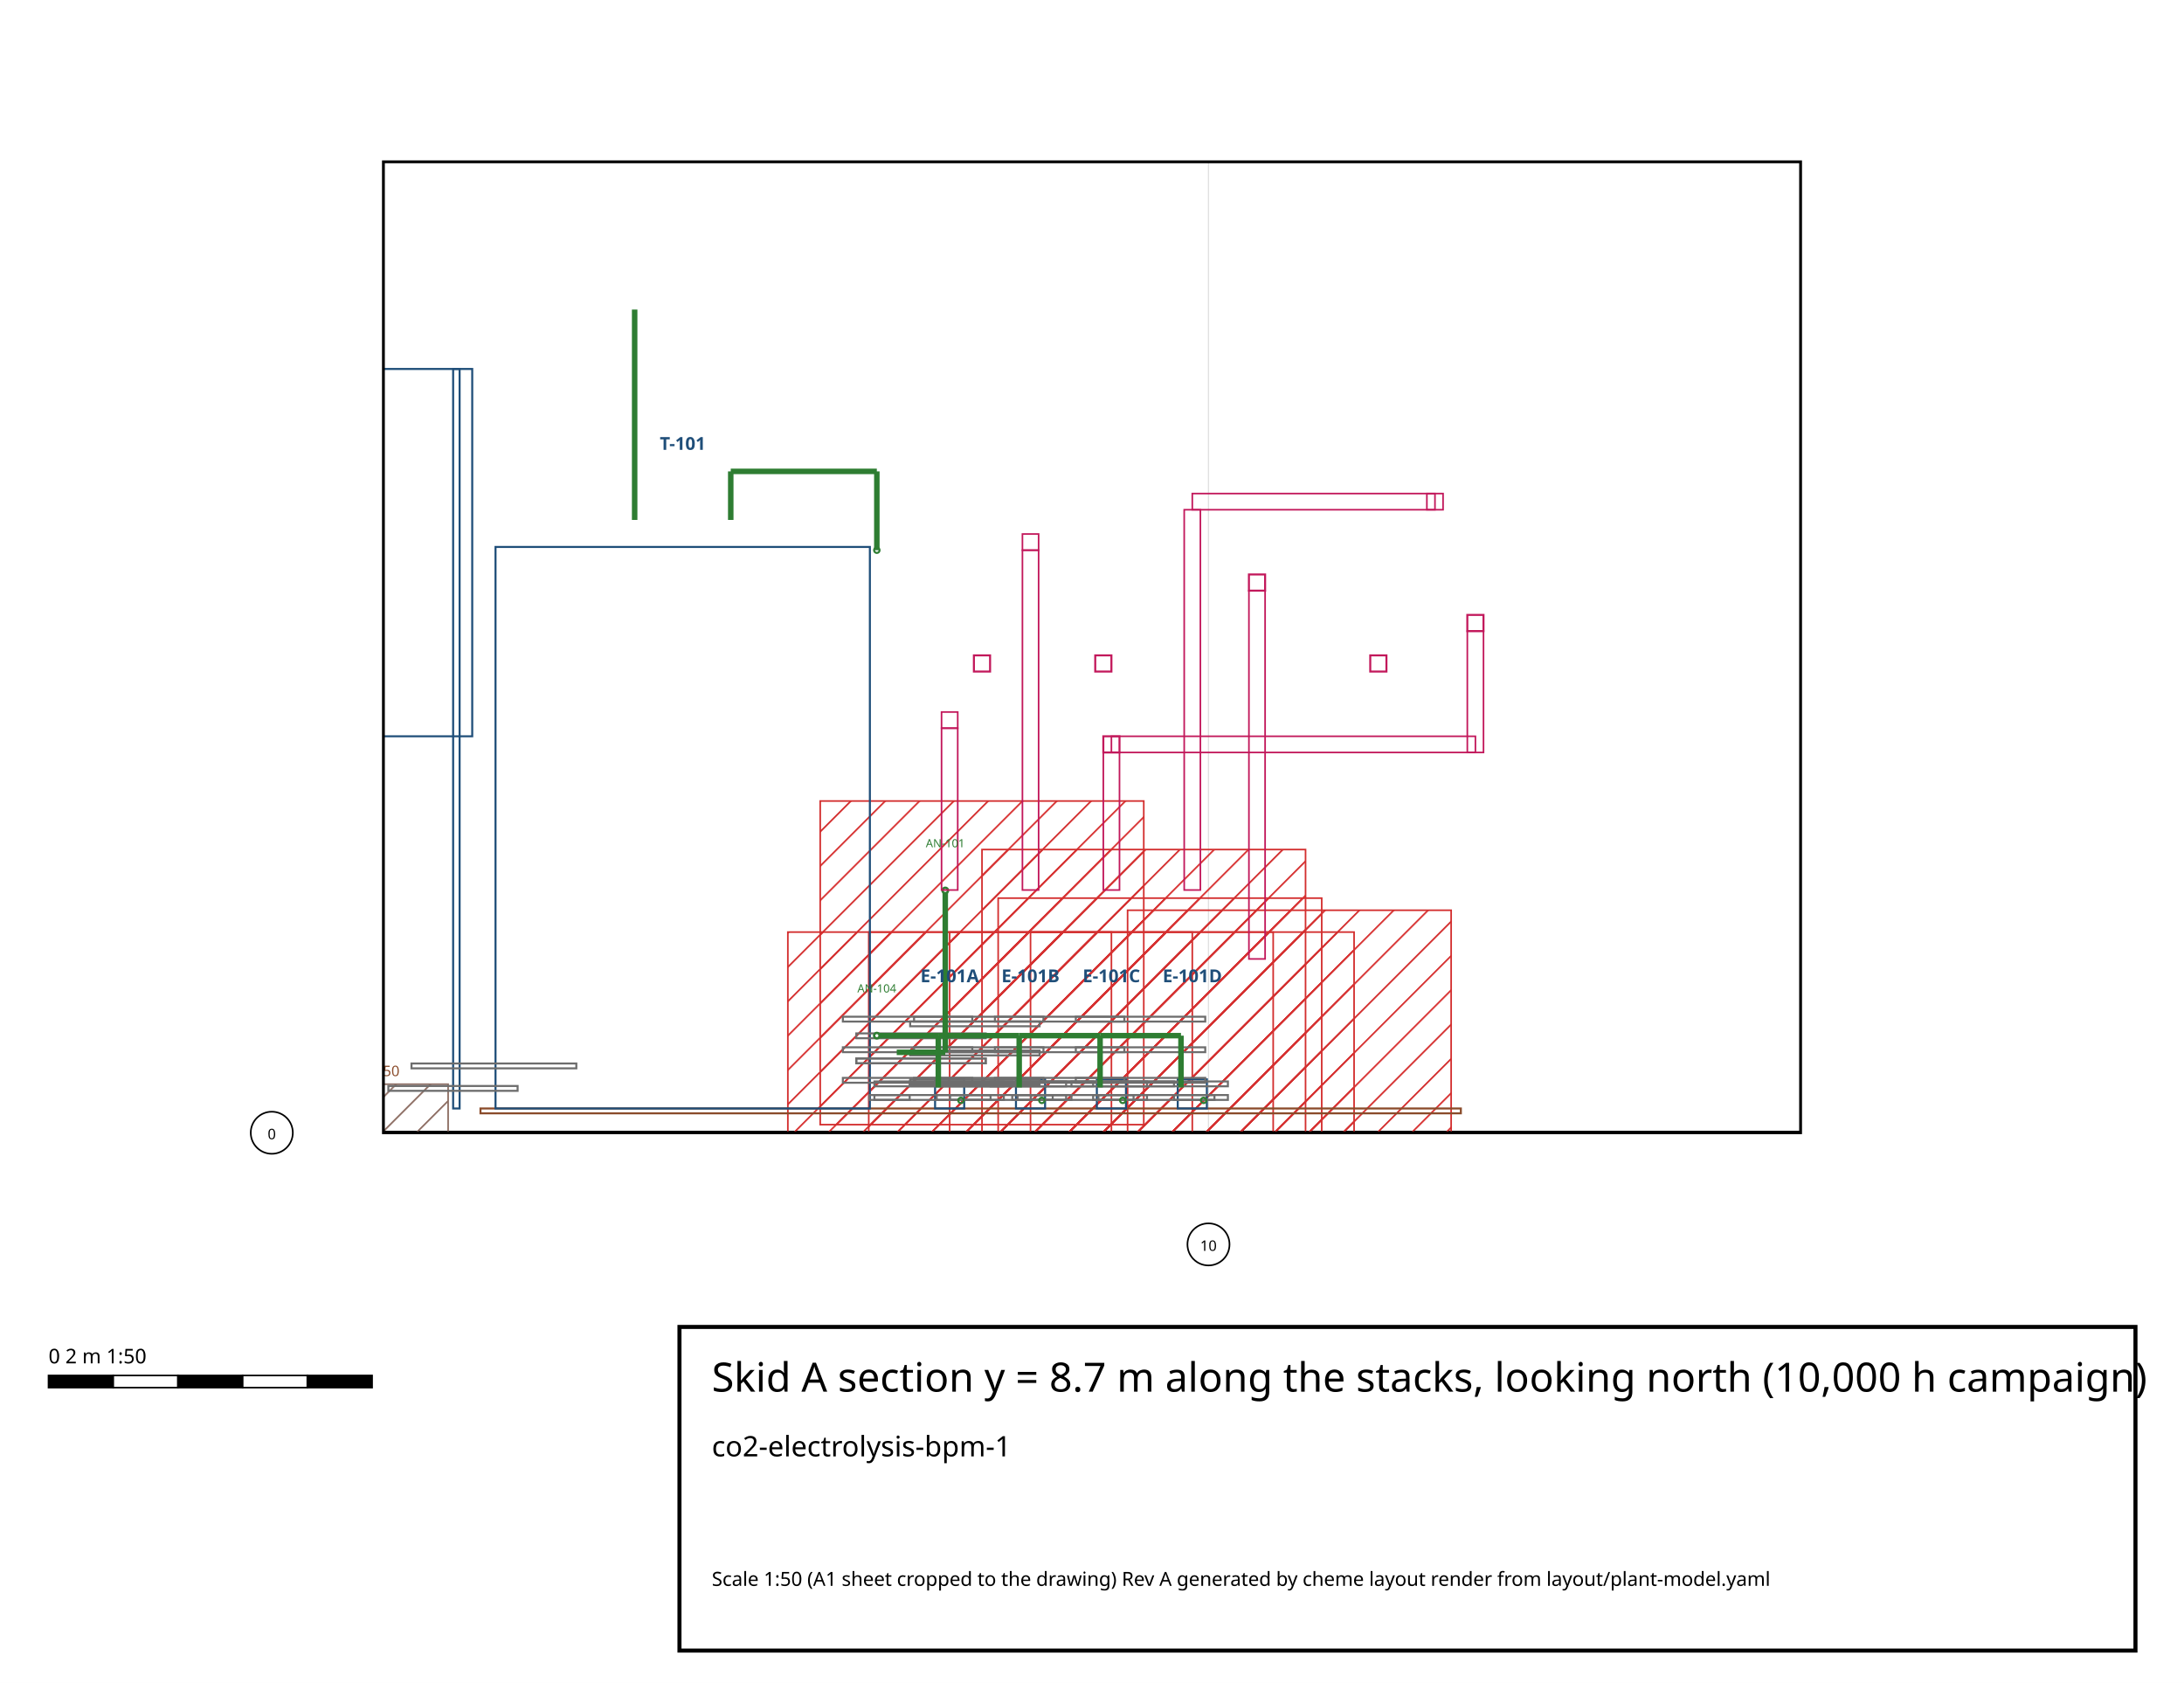
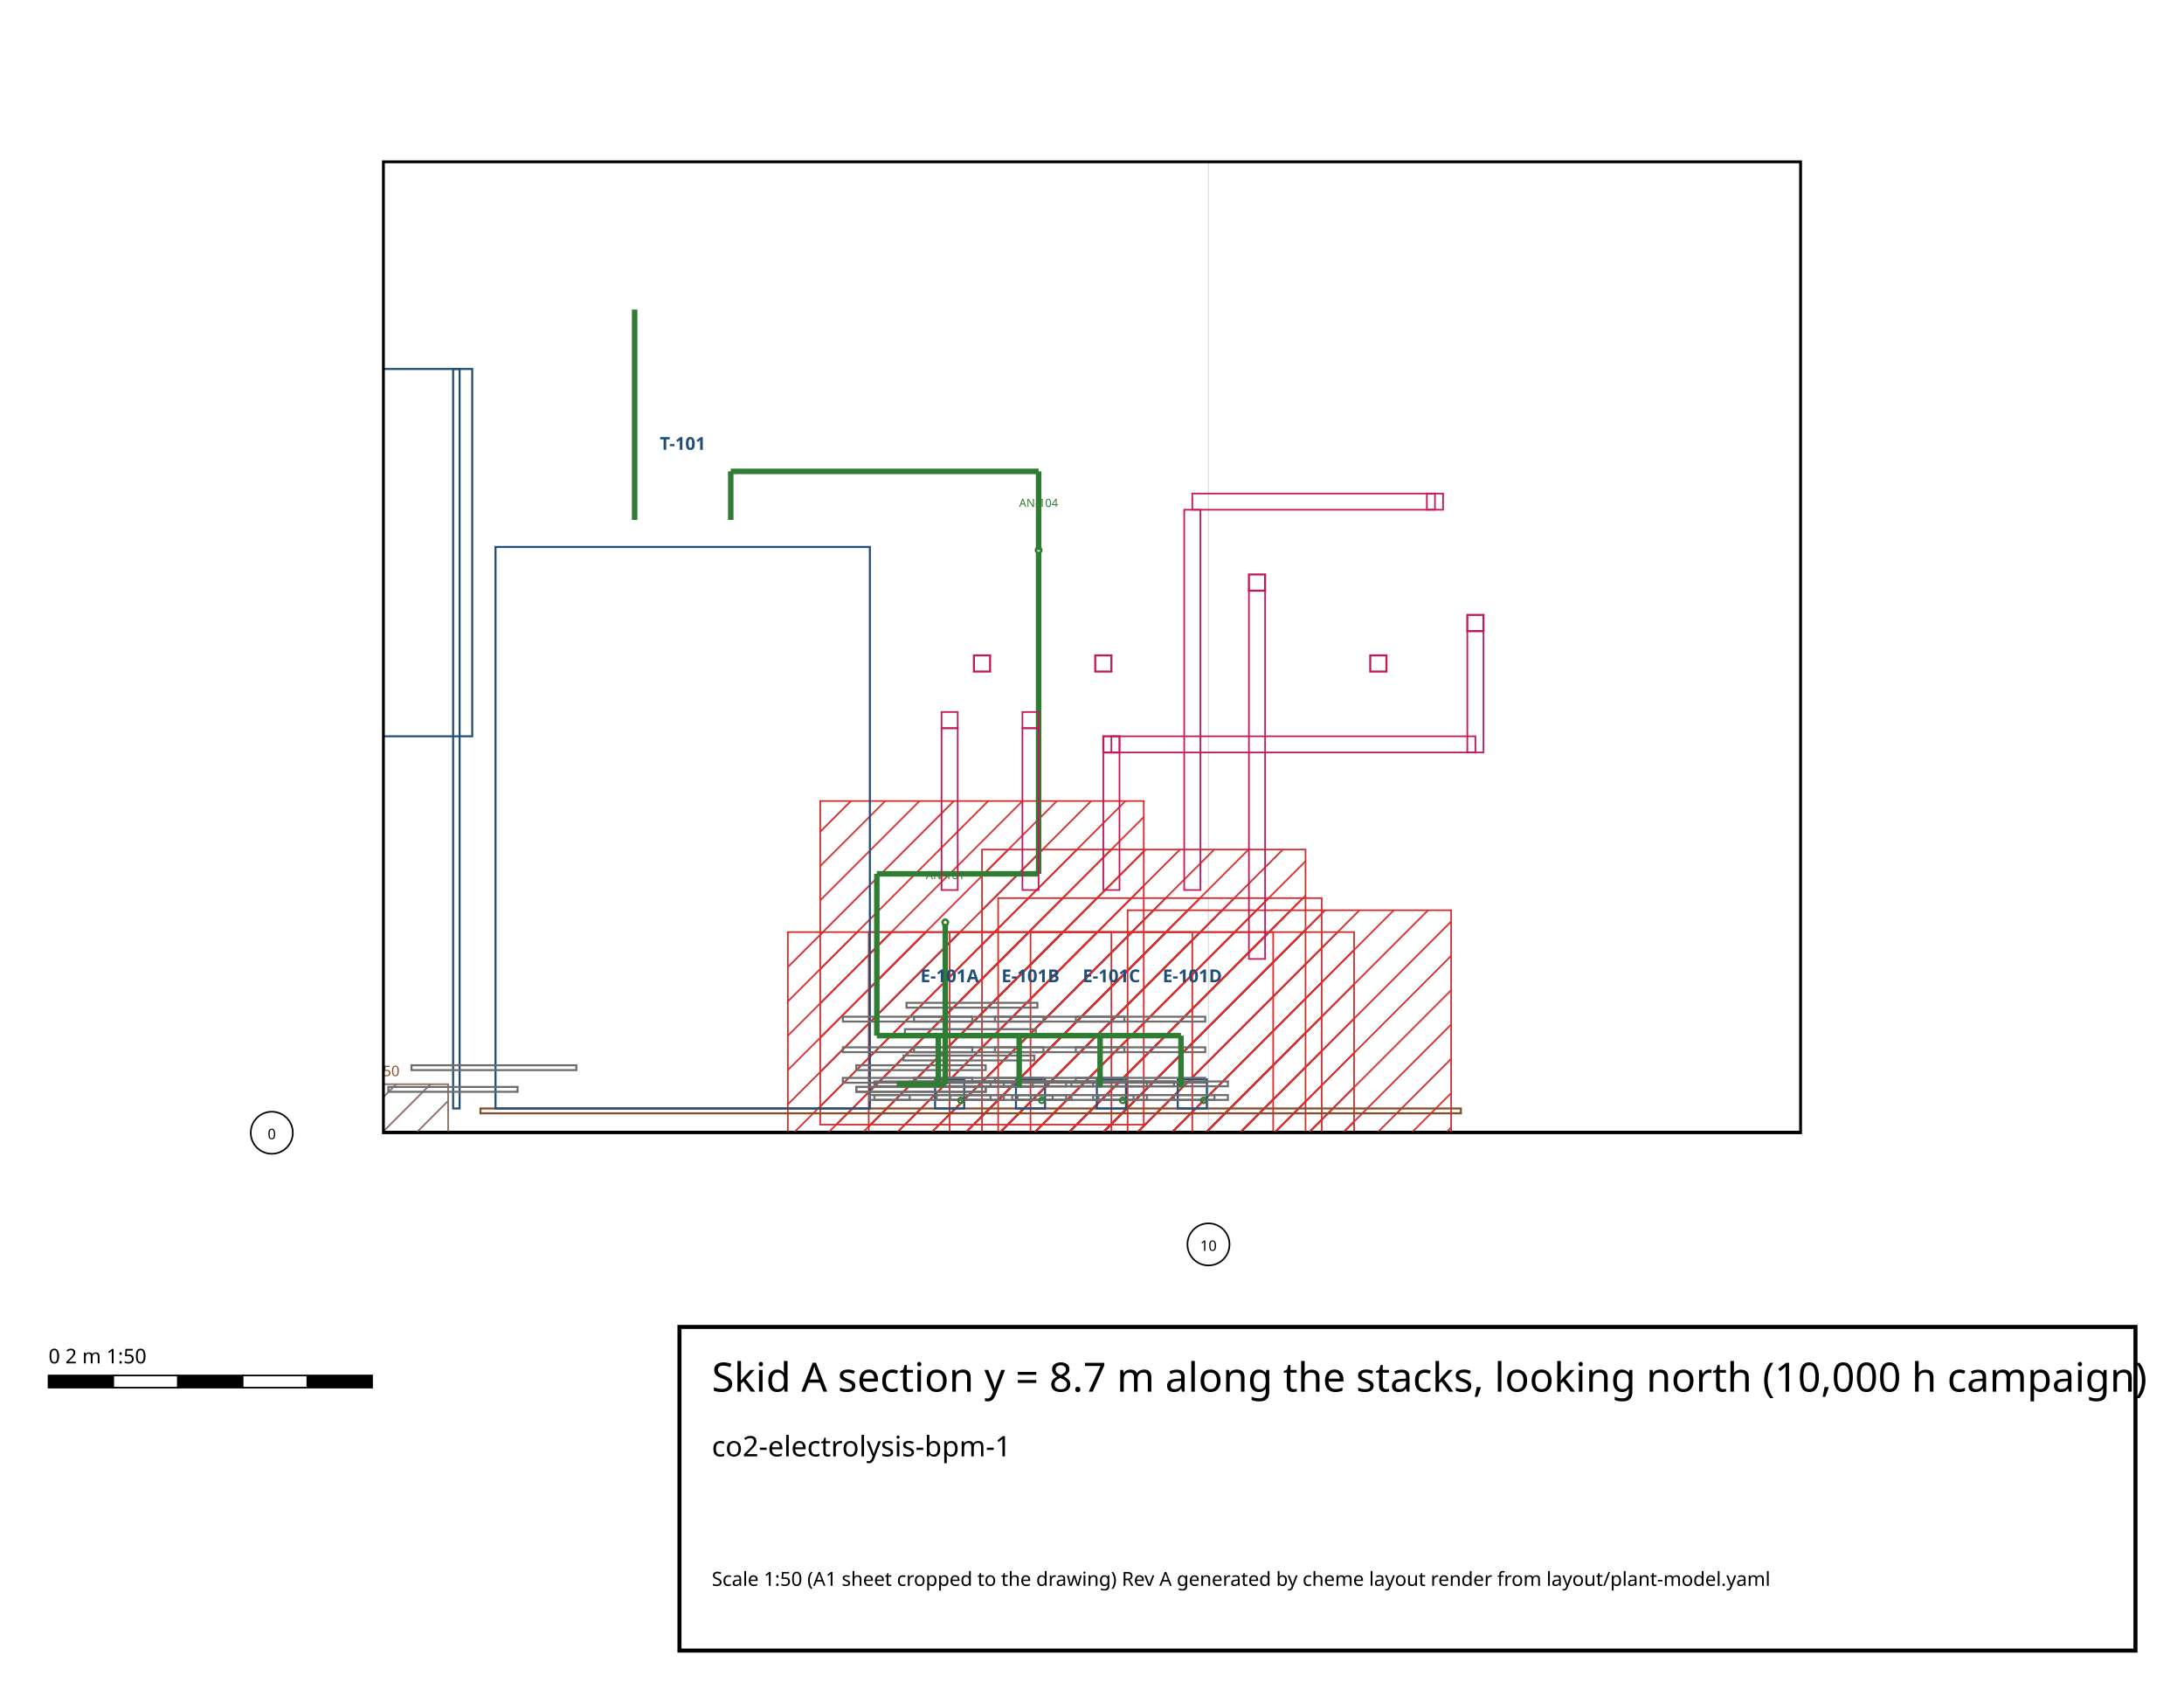
<svg xmlns="http://www.w3.org/2000/svg" width="270.00" height="208.00" viewBox="285.50 202.00 270.00 208.00">
  <defs>
    <pattern id="hatch-hazardous" width="3" height="3" patternUnits="userSpaceOnUse" patternTransform="rotate(45)">
      <line x1="0" y1="0" x2="0" y2="3" stroke="#d32f2f" stroke-width="0.4" />
    </pattern>
    <pattern id="hatch-oxygen_enriched" width="3" height="3" patternUnits="userSpaceOnUse" patternTransform="rotate(45)">
      <line x1="0" y1="0" x2="0" y2="3" stroke="#1976d2" stroke-width="0.4" />
    </pattern>
    <pattern id="hatch-oxygen_deficient" width="3" height="3" patternUnits="userSpaceOnUse" patternTransform="rotate(45)">
      <line x1="0" y1="0" x2="0" y2="3" stroke="#7b1fa2" stroke-width="0.4" />
    </pattern>
    <pattern id="hatch-keep_clear" width="3" height="3" patternUnits="userSpaceOnUse" patternTransform="rotate(45)">
      <line x1="0" y1="0" x2="0" y2="3" stroke="#ef6c00" stroke-width="0.4" />
    </pattern>
    <pattern id="hatch-laydown" width="3" height="3" patternUnits="userSpaceOnUse" patternTransform="rotate(45)">
      <line x1="0" y1="0" x2="0" y2="3" stroke="#8d6e63" stroke-width="0.4" />
    </pattern>
    <pattern id="hatch-maintenance" width="3" height="3" patternUnits="userSpaceOnUse" patternTransform="rotate(45)">
      <line x1="0" y1="0" x2="0" y2="3" stroke="#f9a825" stroke-width="0.4" />
    </pattern>
    <pattern id="hatch-escape" width="3" height="3" patternUnits="userSpaceOnUse" patternTransform="rotate(45)">
      <line x1="0" y1="0" x2="0" y2="3" stroke="#2e7d32" stroke-width="0.4" />
    </pattern>
    <clipPath id="area">
      <rect x="332.90" y="222.00" width="175.20" height="120.00" />
    </clipPath>
  </defs>
  <rect x="285.50" y="202.00" width="270.00" height="208.00" fill="#ffffff" />
  <g id="drawing" clip-path="url(#area)">
    <g id="grid">
      <polyline points="332.90,342.00 508.10,342.00" fill="none" stroke="#000" stroke-width="0.50" stroke-linecap="butt" id="grade" />
      <line x1="434.90" y1="342.00" x2="434.90" y2="222.00" stroke="#e0e0e0" stroke-width="0.15" />
      <line x1="332.90" y1="342.00" x2="508.10" y2="342.00" stroke="#e0e0e0" stroke-width="0.15" />
    </g>
    <g id="areas" />
    <g id="zones">
      <polygon points="382.90,357.20 422.90,357.20 422.90,317.20 382.90,317.20" fill="url(#hatch-hazardous)" stroke="#d32f2f" stroke-width="0.2" id="zone-Z-HAZ-A-0" />
      <polygon points="392.90,357.20 432.90,357.20 432.90,317.20 392.90,317.20" fill="url(#hatch-hazardous)" stroke="#d32f2f" stroke-width="0.2" id="zone-Z-HAZ-A-1" />
      <polygon points="402.90,357.20 442.90,357.20 442.90,317.20 402.90,317.20" fill="url(#hatch-hazardous)" stroke="#d32f2f" stroke-width="0.2" id="zone-Z-HAZ-A-2" />
      <polygon points="412.90,357.20 452.90,357.20 452.90,317.20 412.90,317.20" fill="url(#hatch-hazardous)" stroke="#d32f2f" stroke-width="0.2" id="zone-Z-HAZ-A-3" />
      <polygon points="408.90,353.00 448.90,353.00 448.90,313.00 408.90,313.00" fill="url(#hatch-hazardous)" stroke="#d32f2f" stroke-width="0.2" id="zone-Z-HAZ-A-4" />
      <polygon points="424.90,354.50 464.90,354.50 464.90,314.50 424.90,314.50" fill="url(#hatch-hazardous)" stroke="#d32f2f" stroke-width="0.2" id="zone-Z-HAZ-A-5" />
      <polygon points="386.90,341.00 426.90,341.00 426.90,301.00 386.90,301.00" fill="url(#hatch-hazardous)" stroke="#d32f2f" stroke-width="0.2" id="zone-Z-HAZ-A-6" />
      <polygon points="406.90,347.00 446.90,347.00 446.90,307.00 406.90,307.00" fill="url(#hatch-hazardous)" stroke="#d32f2f" stroke-width="0.2" id="zone-Z-HAZ-A-7" />
      <polygon points="682.90,357.20 722.90,357.20 722.90,317.20 682.90,317.20" fill="url(#hatch-hazardous)" stroke="#d32f2f" stroke-width="0.2" id="zone-Z-HAZ-B-0" />
      <polygon points="692.90,357.20 732.90,357.20 732.90,317.20 692.90,317.20" fill="url(#hatch-hazardous)" stroke="#d32f2f" stroke-width="0.2" id="zone-Z-HAZ-B-1" />
      <polygon points="702.90,357.20 742.90,357.20 742.90,317.20 702.90,317.20" fill="url(#hatch-hazardous)" stroke="#d32f2f" stroke-width="0.2" id="zone-Z-HAZ-B-2" />
      <polygon points="712.90,357.20 752.90,357.20 752.90,317.20 712.90,317.20" fill="url(#hatch-hazardous)" stroke="#d32f2f" stroke-width="0.2" id="zone-Z-HAZ-B-3" />
      <polygon points="708.90,353.00 748.90,353.00 748.90,313.00 708.90,313.00" fill="url(#hatch-hazardous)" stroke="#d32f2f" stroke-width="0.2" id="zone-Z-HAZ-B-4" />
      <polygon points="724.90,354.50 764.90,354.50 764.90,314.50 724.90,314.50" fill="url(#hatch-hazardous)" stroke="#d32f2f" stroke-width="0.2" id="zone-Z-HAZ-B-5" />
      <polygon points="686.90,341.00 726.90,341.00 726.90,301.00 686.90,301.00" fill="url(#hatch-hazardous)" stroke="#d32f2f" stroke-width="0.2" id="zone-Z-HAZ-B-6" />
      <polygon points="706.90,347.00 746.90,347.00 746.90,307.00 706.90,307.00" fill="url(#hatch-hazardous)" stroke="#d32f2f" stroke-width="0.2" id="zone-Z-HAZ-B-7" />
      <polygon points="278.90,342.00 340.90,342.00 340.90,336.00 278.90,336.00" fill="url(#hatch-laydown)" stroke="#8d6e63" stroke-width="0.2" id="zone-LD-A1-0" />
    </g>
    <g id="roads" />
    <g id="buildings" />
    <g id="racks" />
    <g id="structures">
      <polyline points="344.90,340.40 344.90,340.40" fill="none" stroke="#8a4b2a" stroke-width="2.80" stroke-linecap="butt" />
      <polyline points="466.10,340.40 466.10,340.40" fill="none" stroke="#8a4b2a" stroke-width="2.80" stroke-linecap="butt" />
      <polygon points="344.90,339.60 466.10,339.60 466.10,339.00 344.90,339.00" fill="none" stroke="#8a4b2a" stroke-width="0.25" />
      <polyline points="466.10,317.00 466.10,317.00" fill="none" stroke="#8a4b2a" stroke-width="1.00" stroke-linecap="butt" />
      <polyline points="344.90,317.00 344.90,317.00" fill="none" stroke="#8a4b2a" stroke-width="1.00" stroke-linecap="butt" />
      <polygon points="466.10,342.60 502.10,342.60 502.10,342.00 466.10,342.00" fill="none" stroke="#8a4b2a" stroke-width="0.25" />
      <polyline points="644.90,340.40 644.90,340.40" fill="none" stroke="#8a4b2a" stroke-width="2.80" stroke-linecap="butt" />
      <polyline points="766.10,340.40 766.10,340.40" fill="none" stroke="#8a4b2a" stroke-width="2.80" stroke-linecap="butt" />
      <polygon points="644.90,339.60 766.10,339.60 766.10,339.00 644.90,339.00" fill="none" stroke="#8a4b2a" stroke-width="0.25" />
      <polyline points="766.10,317.00 766.10,317.00" fill="none" stroke="#8a4b2a" stroke-width="1.00" stroke-linecap="butt" />
      <polyline points="644.90,317.00 644.90,317.00" fill="none" stroke="#8a4b2a" stroke-width="1.00" stroke-linecap="butt" />
      <polygon points="766.10,342.60 802.10,342.60 802.10,342.00 766.10,342.00" fill="none" stroke="#8a4b2a" stroke-width="0.25" />
    </g>
    <g id="equipment">
      <g id="equipment-T-101">
        <polygon points="346.76,339.00 393.04,339.00 393.04,269.60 346.76,269.60" fill="none" stroke="#1f4e79" stroke-width="0.25" />
        <polygon points="341.52,339.00 342.32,339.00 342.32,247.60 341.52,247.60" fill="none" stroke="#1f4e79" stroke-width="0.25" />
        <polygon points="329.88,293.00 343.88,293.00 343.88,247.60 329.88,247.60" fill="none" stroke="#1f4e79" stroke-width="0.25" />
      </g>
      <g id="equipment-E-101A">
        <polygon points="401.10,339.00 404.70,339.00 404.70,335.40 401.10,335.40" fill="none" stroke="#1f4e79" stroke-width="0.25" />
      </g>
      <g id="equipment-E-101B">
        <polygon points="411.10,339.00 414.70,339.00 414.70,335.40 411.10,335.40" fill="none" stroke="#1f4e79" stroke-width="0.25" />
      </g>
      <g id="equipment-E-101C">
        <polygon points="421.10,339.00 424.70,339.00 424.70,335.40 421.10,335.40" fill="none" stroke="#1f4e79" stroke-width="0.25" />
      </g>
      <g id="equipment-E-101D">
        <polygon points="431.10,339.00 434.70,339.00 434.70,335.40 431.10,335.40" fill="none" stroke="#1f4e79" stroke-width="0.25" />
      </g>
      <g id="equipment-T-201">
        <polygon points="679.14,339.00 686.66,339.00 686.66,327.72 679.14,327.72" fill="none" stroke="#1f4e79" stroke-width="0.25" />
      </g>
      <g id="equipment-T-202">
        <polygon points="652.42,339.00 661.38,339.00 661.38,328.24 652.42,328.24" fill="none" stroke="#1f4e79" stroke-width="0.25" />
      </g>
      <g id="equipment-E-201A">
        <polygon points="701.10,339.00 704.70,339.00 704.70,335.40 701.10,335.40" fill="none" stroke="#1f4e79" stroke-width="0.25" />
      </g>
      <g id="equipment-E-201B">
        <polygon points="711.10,339.00 714.70,339.00 714.70,335.40 711.10,335.40" fill="none" stroke="#1f4e79" stroke-width="0.25" />
      </g>
      <g id="equipment-E-201C">
        <polygon points="721.10,339.00 724.70,339.00 724.70,335.40 721.10,335.40" fill="none" stroke="#1f4e79" stroke-width="0.25" />
      </g>
      <g id="equipment-E-201D">
        <polygon points="731.10,339.00 734.70,339.00 734.70,335.40 731.10,335.40" fill="none" stroke="#1f4e79" stroke-width="0.25" />
      </g>
    </g>
    <g id="platforms">
-       <polygon points="391.36,330.32 407.36,330.32 407.36,329.72 391.36,329.72" fill="none" stroke="#6d6d6d" stroke-width="0.25" />
-       <polygon points="391.36,333.42 407.36,333.42 407.36,332.82 391.36,332.82" fill="none" stroke="#6d6d6d" stroke-width="0.25" />
-       <polygon points="391.36,333.42 407.36,333.42 407.36,332.82 391.36,332.82" fill="none" stroke="#6d6d6d" stroke-width="0.25" />
-       <polygon points="398.02,336.02 414.02,336.02 414.02,335.42 398.02,335.42" fill="none" stroke="#6d6d6d" stroke-width="0.25" />
-       <polygon points="398.02,332.44 414.02,332.44 414.02,331.84 398.02,331.84" fill="none" stroke="#6d6d6d" stroke-width="0.25" />
-       <polygon points="398.02,328.84 414.02,328.84 414.02,328.24 398.02,328.24" fill="none" stroke="#6d6d6d" stroke-width="0.25" />
+       <polygon points="391.36,334.26 407.36,334.26 407.36,333.66 391.36,333.66" fill="none" stroke="#6d6d6d" stroke-width="0.25" />
+       <polygon points="391.36,336.94 407.36,336.94 407.36,336.34 391.36,336.34" fill="none" stroke="#6d6d6d" stroke-width="0.25" />
+       <polygon points="391.36,336.94 407.36,336.94 407.36,336.34 391.36,336.34" fill="none" stroke="#6d6d6d" stroke-width="0.25" />
+       <polygon points="396.99,336.34 413.17,336.34 413.17,335.74 396.99,335.74" fill="none" stroke="#6d6d6d" stroke-width="0.25" />
+       <polygon points="397.19,333.06 413.37,333.06 413.37,332.46 397.19,332.46" fill="none" stroke="#6d6d6d" stroke-width="0.25" />
+       <polygon points="397.37,329.80 413.55,329.80 413.55,329.20 397.37,329.20" fill="none" stroke="#6d6d6d" stroke-width="0.25" />
+       <polygon points="397.57,326.54 413.75,326.54 413.75,325.94 397.57,325.94" fill="none" stroke="#6d6d6d" stroke-width="0.25" />
      <polygon points="397.96,336.26 410.64,336.26 410.64,335.66 397.96,335.66" fill="none" stroke="#6d6d6d" stroke-width="0.25" />
      <polygon points="410.64,337.94 415.64,337.94 415.64,337.34 410.64,337.34" fill="none" stroke="#6d6d6d" stroke-width="0.25" />
      <polygon points="392.96,337.94 397.96,337.94 397.96,337.34 392.96,337.34" fill="none" stroke="#6d6d6d" stroke-width="0.25" />
      <polygon points="407.96,336.26 420.64,336.26 420.64,335.66 407.96,335.66" fill="none" stroke="#6d6d6d" stroke-width="0.25" />
      <polygon points="420.64,337.94 425.64,337.94 425.64,337.34 420.64,337.34" fill="none" stroke="#6d6d6d" stroke-width="0.25" />
      <polygon points="402.96,337.94 407.96,337.94 407.96,337.34 402.96,337.34" fill="none" stroke="#6d6d6d" stroke-width="0.25" />
      <polygon points="417.96,336.26 430.64,336.26 430.64,335.66 417.96,335.66" fill="none" stroke="#6d6d6d" stroke-width="0.25" />
      <polygon points="430.64,337.94 435.64,337.94 435.64,337.34 430.64,337.34" fill="none" stroke="#6d6d6d" stroke-width="0.25" />
      <polygon points="412.96,337.94 417.96,337.94 417.96,337.34 412.96,337.34" fill="none" stroke="#6d6d6d" stroke-width="0.25" />
      <polygon points="393.60,336.26 409.60,336.26 409.60,335.66 393.60,335.66" fill="none" stroke="#6d6d6d" stroke-width="0.25" />
      <polygon points="393.60,337.94 409.60,337.94 409.60,337.34 393.60,337.34" fill="none" stroke="#6d6d6d" stroke-width="0.25" />
      <polygon points="401.30,336.26 417.30,336.26 417.30,335.66 401.30,335.66" fill="none" stroke="#6d6d6d" stroke-width="0.25" />
      <polygon points="401.30,337.94 417.30,337.94 417.30,337.34 401.30,337.34" fill="none" stroke="#6d6d6d" stroke-width="0.25" />
      <polygon points="411.30,336.26 427.30,336.26 427.30,335.66 411.30,335.66" fill="none" stroke="#6d6d6d" stroke-width="0.25" />
      <polygon points="411.30,337.94 427.30,337.94 427.30,337.34 411.30,337.34" fill="none" stroke="#6d6d6d" stroke-width="0.25" />
      <polygon points="421.30,336.26 437.30,336.26 437.30,335.66 421.30,335.66" fill="none" stroke="#6d6d6d" stroke-width="0.25" />
      <polygon points="421.30,337.94 437.30,337.94 437.30,337.34 421.30,337.34" fill="none" stroke="#6d6d6d" stroke-width="0.25" />
      <polygon points="418.50,328.26 434.50,328.26 434.50,327.66 418.50,327.66" fill="none" stroke="#6d6d6d" stroke-width="0.25" />
      <polygon points="418.50,335.82 434.50,335.82 434.50,335.22 418.50,335.22" fill="none" stroke="#6d6d6d" stroke-width="0.25" />
      <polygon points="418.50,332.04 434.50,332.04 434.50,331.44 418.50,331.44" fill="none" stroke="#6d6d6d" stroke-width="0.25" />
      <polygon points="408.50,328.26 424.50,328.26 424.50,327.66 408.50,327.66" fill="none" stroke="#6d6d6d" stroke-width="0.25" />
      <polygon points="408.50,335.82 424.50,335.82 424.50,335.22 408.50,335.22" fill="none" stroke="#6d6d6d" stroke-width="0.25" />
      <polygon points="408.50,332.04 424.50,332.04 424.50,331.44 408.50,331.44" fill="none" stroke="#6d6d6d" stroke-width="0.25" />
      <polygon points="398.50,328.26 414.50,328.26 414.50,327.66 398.50,327.66" fill="none" stroke="#6d6d6d" stroke-width="0.25" />
      <polygon points="398.50,335.82 414.50,335.82 414.50,335.22 398.50,335.22" fill="none" stroke="#6d6d6d" stroke-width="0.25" />
      <polygon points="398.50,332.04 414.50,332.04 414.50,331.44 398.50,331.44" fill="none" stroke="#6d6d6d" stroke-width="0.25" />
      <polygon points="389.70,328.26 405.70,328.26 405.70,327.66 389.70,327.66" fill="none" stroke="#6d6d6d" stroke-width="0.25" />
      <polygon points="389.70,335.82 405.70,335.82 405.70,335.22 389.70,335.22" fill="none" stroke="#6d6d6d" stroke-width="0.25" />
      <polygon points="389.70,332.04 405.70,332.04 405.70,331.44 389.70,331.44" fill="none" stroke="#6d6d6d" stroke-width="0.25" />
-       <polygon points="336.37,334.04 356.75,334.04 356.75,333.44 336.37,333.44" fill="none" stroke="#6d6d6d" stroke-width="0.25" />
-       <polygon points="333.51,336.82 349.49,336.82 349.49,336.22 333.51,336.22" fill="none" stroke="#6d6d6d" stroke-width="0.25" />
+       <polygon points="336.37,334.26 356.75,334.26 356.75,333.66 336.37,333.66" fill="none" stroke="#6d6d6d" stroke-width="0.25" />
+       <polygon points="333.51,336.94 349.49,336.94 349.49,336.34 333.51,336.34" fill="none" stroke="#6d6d6d" stroke-width="0.25" />
      <polygon points="682.70,336.14 698.70,336.14 698.70,335.54 682.70,335.54" fill="none" stroke="#6d6d6d" stroke-width="0.25" />
      <polygon points="682.70,337.88 698.70,337.88 698.70,337.28 682.70,337.28" fill="none" stroke="#6d6d6d" stroke-width="0.25" />
-       <polygon points="698.02,336.02 714.02,336.02 714.02,335.42 698.02,335.42" fill="none" stroke="#6d6d6d" stroke-width="0.25" />
-       <polygon points="698.02,332.44 714.02,332.44 714.02,331.84 698.02,331.84" fill="none" stroke="#6d6d6d" stroke-width="0.25" />
-       <polygon points="698.02,328.84 714.02,328.84 714.02,328.24 698.02,328.24" fill="none" stroke="#6d6d6d" stroke-width="0.25" />
+       <polygon points="696.99,336.34 713.17,336.34 713.17,335.74 696.99,335.74" fill="none" stroke="#6d6d6d" stroke-width="0.25" />
+       <polygon points="697.19,333.06 713.37,333.06 713.37,332.46 697.19,332.46" fill="none" stroke="#6d6d6d" stroke-width="0.25" />
+       <polygon points="697.37,329.80 713.55,329.80 713.55,329.20 697.37,329.20" fill="none" stroke="#6d6d6d" stroke-width="0.25" />
+       <polygon points="697.57,326.54 713.75,326.54 713.75,325.94 697.57,325.94" fill="none" stroke="#6d6d6d" stroke-width="0.25" />
      <polygon points="697.96,336.26 710.64,336.26 710.64,335.66 697.96,335.66" fill="none" stroke="#6d6d6d" stroke-width="0.25" />
      <polygon points="710.64,337.94 715.64,337.94 715.64,337.34 710.64,337.34" fill="none" stroke="#6d6d6d" stroke-width="0.25" />
      <polygon points="692.96,337.94 697.96,337.94 697.96,337.34 692.96,337.34" fill="none" stroke="#6d6d6d" stroke-width="0.25" />
      <polygon points="707.96,336.26 720.64,336.26 720.64,335.66 707.96,335.66" fill="none" stroke="#6d6d6d" stroke-width="0.25" />
      <polygon points="720.64,337.94 725.64,337.94 725.64,337.34 720.64,337.34" fill="none" stroke="#6d6d6d" stroke-width="0.25" />
      <polygon points="702.96,337.94 707.96,337.94 707.96,337.34 702.96,337.34" fill="none" stroke="#6d6d6d" stroke-width="0.25" />
      <polygon points="717.96,336.26 730.64,336.26 730.64,335.66 717.96,335.66" fill="none" stroke="#6d6d6d" stroke-width="0.25" />
      <polygon points="730.64,337.94 735.64,337.94 735.64,337.34 730.64,337.34" fill="none" stroke="#6d6d6d" stroke-width="0.25" />
      <polygon points="712.96,337.94 717.96,337.94 717.96,337.34 712.96,337.34" fill="none" stroke="#6d6d6d" stroke-width="0.25" />
      <polygon points="693.60,336.26 709.60,336.26 709.60,335.66 693.60,335.66" fill="none" stroke="#6d6d6d" stroke-width="0.25" />
      <polygon points="693.60,337.94 709.60,337.94 709.60,337.34 693.60,337.34" fill="none" stroke="#6d6d6d" stroke-width="0.25" />
      <polygon points="701.30,336.26 717.30,336.26 717.30,335.66 701.30,335.66" fill="none" stroke="#6d6d6d" stroke-width="0.25" />
      <polygon points="701.30,337.94 717.30,337.94 717.30,337.34 701.30,337.34" fill="none" stroke="#6d6d6d" stroke-width="0.25" />
      <polygon points="711.30,336.26 727.30,336.26 727.30,335.66 711.30,335.66" fill="none" stroke="#6d6d6d" stroke-width="0.25" />
      <polygon points="711.30,337.94 727.30,337.94 727.30,337.34 711.30,337.34" fill="none" stroke="#6d6d6d" stroke-width="0.25" />
      <polygon points="721.30,336.26 737.30,336.26 737.30,335.66 721.30,335.66" fill="none" stroke="#6d6d6d" stroke-width="0.25" />
      <polygon points="721.30,337.94 737.30,337.94 737.30,337.34 721.30,337.34" fill="none" stroke="#6d6d6d" stroke-width="0.25" />
      <polygon points="718.50,328.26 734.50,328.26 734.50,327.66 718.50,327.66" fill="none" stroke="#6d6d6d" stroke-width="0.25" />
      <polygon points="718.50,335.82 734.50,335.82 734.50,335.22 718.50,335.22" fill="none" stroke="#6d6d6d" stroke-width="0.25" />
      <polygon points="718.50,332.04 734.50,332.04 734.50,331.44 718.50,331.44" fill="none" stroke="#6d6d6d" stroke-width="0.25" />
      <polygon points="708.50,328.26 724.50,328.26 724.50,327.66 708.50,327.66" fill="none" stroke="#6d6d6d" stroke-width="0.25" />
      <polygon points="708.50,335.82 724.50,335.82 724.50,335.22 708.50,335.22" fill="none" stroke="#6d6d6d" stroke-width="0.25" />
      <polygon points="708.50,332.04 724.50,332.04 724.50,331.44 708.50,331.44" fill="none" stroke="#6d6d6d" stroke-width="0.25" />
      <polygon points="698.50,328.26 714.50,328.26 714.50,327.66 698.50,327.66" fill="none" stroke="#6d6d6d" stroke-width="0.25" />
      <polygon points="698.50,335.82 714.50,335.82 714.50,335.22 698.50,335.22" fill="none" stroke="#6d6d6d" stroke-width="0.25" />
      <polygon points="698.50,332.04 714.50,332.04 714.50,331.44 698.50,331.44" fill="none" stroke="#6d6d6d" stroke-width="0.25" />
      <polygon points="688.50,328.26 704.50,328.26 704.50,327.66 688.50,327.66" fill="none" stroke="#6d6d6d" stroke-width="0.25" />
      <polygon points="688.50,335.82 704.50,335.82 704.50,335.22 688.50,335.22" fill="none" stroke="#6d6d6d" stroke-width="0.25" />
      <polygon points="688.50,332.04 704.50,332.04 704.50,331.44 688.50,331.44" fill="none" stroke="#6d6d6d" stroke-width="0.25" />
      <polygon points="663.73,329.26 683.11,329.26 683.11,328.66 663.73,328.66" fill="none" stroke="#6d6d6d" stroke-width="0.25" />
      <polygon points="669.79,336.16 686.53,336.16 686.53,335.56 669.79,335.56" fill="none" stroke="#6d6d6d" stroke-width="0.25" />
      <polygon points="668.09,332.70 684.83,332.70 684.83,332.10 668.09,332.10" fill="none" stroke="#6d6d6d" stroke-width="0.25" />
-       <polygon points="663.73,336.26 683.11,336.26 683.11,335.66 663.73,335.66" fill="none" stroke="#6d6d6d" stroke-width="0.25" />
-       <polygon points="668.09,337.94 684.83,337.94 684.83,337.34 668.09,337.34" fill="none" stroke="#6d6d6d" stroke-width="0.25" />
-       <polygon points="644.20,336.26 660.20,336.26 660.20,335.66 644.20,335.66" fill="none" stroke="#6d6d6d" stroke-width="0.25" />
-       <polygon points="644.20,337.94 660.20,337.94 660.20,337.34 644.20,337.34" fill="none" stroke="#6d6d6d" stroke-width="0.25" />
+       <polygon points="663.73,335.26 683.11,335.26 683.11,334.66 663.73,334.66" fill="none" stroke="#6d6d6d" stroke-width="0.25" />
+       <polygon points="668.09,337.44 684.83,337.44 684.83,336.84 668.09,336.84" fill="none" stroke="#6d6d6d" stroke-width="0.25" />
+       <polygon points="647.06,335.26 663.06,335.26 663.06,334.66 647.06,334.66" fill="none" stroke="#6d6d6d" stroke-width="0.25" />
+       <polygon points="647.06,337.44 663.06,337.44 663.06,336.84 647.06,336.84" fill="none" stroke="#6d6d6d" stroke-width="0.25" />
    </g>
    <g id="pipes">
      <g id="pipe-P-01/Line_AN101_S1" data-line="AN-101">
-         <polyline points="396.36,332.06 402.36,332.06" fill="none" stroke="#2e7d32" stroke-width="0.68" stroke-linecap="butt" />
-         <polyline points="402.36,332.06 402.36,312.06" fill="none" stroke="#2e7d32" stroke-width="0.68" stroke-linecap="butt" />
-         <circle cx="402.36" cy="312.06" r="0.34" fill="#fff" stroke="#2e7d32" stroke-width="0.3" />
+         <polyline points="396.36,336.00 402.36,336.00" fill="none" stroke="#2e7d32" stroke-width="0.68" stroke-linecap="butt" />
+         <polyline points="402.36,336.00 402.36,316.00" fill="none" stroke="#2e7d32" stroke-width="0.68" stroke-linecap="butt" />
+         <circle cx="402.36" cy="316.00" r="0.34" fill="#fff" stroke="#2e7d32" stroke-width="0.3" />
      </g>
      <g id="pipe-P-01/Line_AN103A_S1" data-line="AN-103A">
        <circle cx="404.30" cy="338.00" r="0.34" fill="none" stroke="#2e7d32" stroke-width="0.25" />
      </g>
      <g id="pipe-P-01/Line_AN103B_S1" data-line="AN-103B">
        <circle cx="414.30" cy="338.00" r="0.34" fill="none" stroke="#2e7d32" stroke-width="0.25" />
      </g>
      <g id="pipe-P-01/Line_AN103C_S1" data-line="AN-103C">
        <circle cx="424.30" cy="338.00" r="0.34" fill="none" stroke="#2e7d32" stroke-width="0.25" />
      </g>
      <g id="pipe-P-01/Line_AN103_S4" data-line="AN-103">
        <circle cx="434.30" cy="338.00" r="0.34" fill="none" stroke="#2e7d32" stroke-width="0.25" />
      </g>
      <g id="pipe-P-01/Line_AN104A_S1" data-line="AN-104A">
        <polyline points="401.50,336.40 401.50,330.00" fill="none" stroke="#2e7d32" stroke-width="0.68" stroke-linecap="butt" />
      </g>
      <g id="pipe-P-01/Line_AN104B_S1" data-line="AN-104B">
        <polyline points="411.50,336.40 411.50,330.00" fill="none" stroke="#2e7d32" stroke-width="0.68" stroke-linecap="butt" />
      </g>
      <g id="pipe-P-01/Line_AN104C_S1" data-line="AN-104C">
        <polyline points="421.50,336.40 421.50,330.00" fill="none" stroke="#2e7d32" stroke-width="0.68" stroke-linecap="butt" />
      </g>
      <g id="pipe-P-01/Line_AN104_S1" data-line="AN-104">
        <polyline points="431.50,336.40 431.50,330.00" fill="none" stroke="#2e7d32" stroke-width="0.68" stroke-linecap="butt" />
        <polyline points="431.50,330.00 421.50,330.00" fill="none" stroke="#2e7d32" stroke-width="0.68" stroke-linecap="butt" />
      </g>
      <g id="pipe-P-01/Line_AN104_S2" data-line="AN-104">
        <polyline points="421.50,330.00 411.50,330.00" fill="none" stroke="#2e7d32" stroke-width="0.68" stroke-linecap="butt" />
      </g>
      <g id="pipe-P-01/Line_AN104_S3" data-line="AN-104">
        <polyline points="411.50,330.00 401.50,330.00" fill="none" stroke="#2e7d32" stroke-width="0.68" stroke-linecap="butt" />
      </g>
      <g id="pipe-P-01/Line_AN104_S4" data-line="AN-104">
        <polyline points="401.50,330.00 393.90,330.00" fill="none" stroke="#2e7d32" stroke-width="0.68" stroke-linecap="butt" />
-         <circle cx="393.90" cy="330.00" r="0.34" fill="#fff" stroke="#2e7d32" stroke-width="0.3" />
-         <circle cx="393.90" cy="270.00" r="0.34" fill="none" stroke="#2e7d32" stroke-width="0.25" />
-         <polyline points="393.90,270.00 393.90,260.26" fill="none" stroke="#2e7d32" stroke-width="0.68" stroke-linecap="butt" />
-         <polyline points="393.90,260.26 375.84,260.26" fill="none" stroke="#2e7d32" stroke-width="0.68" stroke-linecap="butt" />
+         <polyline points="393.90,330.00 393.90,310.00" fill="none" stroke="#2e7d32" stroke-width="0.68" stroke-linecap="butt" />
+         <polyline points="393.90,310.00 413.90,310.00" fill="none" stroke="#2e7d32" stroke-width="0.68" stroke-linecap="butt" />
+         <polyline points="413.90,310.00 413.90,270.00" fill="none" stroke="#2e7d32" stroke-width="0.68" stroke-linecap="butt" />
+         <circle cx="413.90" cy="270.00" r="0.34" fill="#fff" stroke="#2e7d32" stroke-width="0.3" />
+         <polyline points="413.90,270.00 413.90,260.26" fill="none" stroke="#2e7d32" stroke-width="0.68" stroke-linecap="butt" />
+         <polyline points="413.90,260.26 375.84,260.26" fill="none" stroke="#2e7d32" stroke-width="0.68" stroke-linecap="butt" />
        <polyline points="375.84,260.26 375.84,266.26" fill="none" stroke="#2e7d32" stroke-width="0.68" stroke-linecap="butt" />
      </g>
      <g id="pipe-P-01/Line_O2V101_S1" data-line="O2V-101">
        <polyline points="363.96,266.26 363.96,240.26" fill="none" stroke="#2e7d32" stroke-width="0.68" stroke-linecap="butt" />
      </g>
      <g id="pipe-P-02/Line_AN201_S1" data-line="AN-201">
        <circle cx="691.40" cy="336.00" r="0.34" fill="#fff" stroke="#2e7d32" stroke-width="0.3" />
      </g>
      <g id="pipe-P-02/Line_AN203A_S1" data-line="AN-203A">
        <circle cx="704.30" cy="338.00" r="0.34" fill="none" stroke="#2e7d32" stroke-width="0.25" />
      </g>
      <g id="pipe-P-02/Line_AN203B_S1" data-line="AN-203B">
        <circle cx="714.30" cy="338.00" r="0.34" fill="none" stroke="#2e7d32" stroke-width="0.25" />
      </g>
      <g id="pipe-P-02/Line_AN203C_S1" data-line="AN-203C">
        <circle cx="724.30" cy="338.00" r="0.34" fill="none" stroke="#2e7d32" stroke-width="0.25" />
      </g>
      <g id="pipe-P-02/Line_AN203_S4" data-line="AN-203">
        <circle cx="734.30" cy="338.00" r="0.34" fill="none" stroke="#2e7d32" stroke-width="0.25" />
      </g>
      <g id="pipe-P-02/Line_AN204A_S1" data-line="AN-204A">
        <polyline points="701.50,336.40 701.50,330.00" fill="none" stroke="#2e7d32" stroke-width="0.68" stroke-linecap="butt" />
      </g>
      <g id="pipe-P-02/Line_AN204B_S1" data-line="AN-204B">
        <polyline points="711.50,336.40 711.50,330.00" fill="none" stroke="#2e7d32" stroke-width="0.68" stroke-linecap="butt" />
      </g>
      <g id="pipe-P-02/Line_AN204C_S1" data-line="AN-204C">
        <polyline points="721.50,336.40 721.50,330.00" fill="none" stroke="#2e7d32" stroke-width="0.68" stroke-linecap="butt" />
      </g>
      <g id="pipe-P-02/Line_AN204_S1" data-line="AN-204">
        <polyline points="731.50,336.40 731.50,330.00" fill="none" stroke="#2e7d32" stroke-width="0.68" stroke-linecap="butt" />
        <polyline points="731.50,330.00 721.50,330.00" fill="none" stroke="#2e7d32" stroke-width="0.68" stroke-linecap="butt" />
      </g>
      <g id="pipe-P-02/Line_AN204_S2" data-line="AN-204">
        <polyline points="721.50,330.00 711.50,330.00" fill="none" stroke="#2e7d32" stroke-width="0.68" stroke-linecap="butt" />
      </g>
      <g id="pipe-P-02/Line_AN204_S3" data-line="AN-204">
        <polyline points="711.50,330.00 701.50,330.00" fill="none" stroke="#2e7d32" stroke-width="0.68" stroke-linecap="butt" />
      </g>
      <g id="pipe-P-02/Line_AN204_S4" data-line="AN-204">
        <polyline points="701.50,330.00 691.50,330.00" fill="none" stroke="#2e7d32" stroke-width="0.68" stroke-linecap="butt" />
        <circle cx="691.50" cy="330.00" r="0.34" fill="#fff" stroke="#2e7d32" stroke-width="0.3" />
        <polyline points="691.50,330.00 691.50,320.00" fill="none" stroke="#2e7d32" stroke-width="0.68" stroke-linecap="butt" />
        <circle cx="691.50" cy="320.00" r="0.34" fill="none" stroke="#2e7d32" stroke-width="0.25" />
      </g>
      <g id="pipe-P-02/Line_KOH201_S1" data-line="KOH-201">
        <circle cx="667.90" cy="324.00" r="0.34" fill="none" stroke="#2e7d32" stroke-width="0.25" />
        <polyline points="667.90,324.00 670.60,324.00" fill="none" stroke="#2e7d32" stroke-width="0.68" stroke-linecap="butt" />
        <circle cx="670.60" cy="324.00" r="0.34" fill="none" stroke="#2e7d32" stroke-width="0.25" />
        <polyline points="670.60,324.00 670.60,331.00" fill="none" stroke="#2e7d32" stroke-width="0.68" stroke-linecap="butt" />
        <polyline points="670.60,331.00 676.24,331.00" fill="none" stroke="#2e7d32" stroke-width="0.68" stroke-linecap="butt" />
      </g>
      <g id="pipe-P-02/Line_O2V201_S1" data-line="O2V-201">
        <polyline points="681.30,324.38 681.30,274.38" fill="none" stroke="#2e7d32" stroke-width="0.68" stroke-linecap="butt" />
      </g>
      <g id="pipe-P-02/Line_SP201_S1" data-line="SP-201">
-         <polyline points="676.24,338.00 670.60,338.00" fill="none" stroke="#2e7d32" stroke-width="0.68" stroke-linecap="butt" />
-         <polyline points="670.60,338.00 656.50,338.00" fill="none" stroke="#2e7d32" stroke-width="0.68" stroke-linecap="butt" />
+         <polyline points="676.24,337.00 670.60,337.00" fill="none" stroke="#2e7d32" stroke-width="0.68" stroke-linecap="butt" />
+         <polyline points="670.60,337.00 662.24,337.00" fill="none" stroke="#2e7d32" stroke-width="0.68" stroke-linecap="butt" />
      </g>
      <g id="pipe-P-02/Line_SP201_S2" data-line="SP-201">
-         <polyline points="656.50,338.00 647.90,338.00" fill="none" stroke="#2e7d32" stroke-width="0.68" stroke-linecap="butt" />
-         <polyline points="647.90,338.00 647.90,334.00" fill="none" stroke="#2e7d32" stroke-width="0.68" stroke-linecap="butt" />
-         <circle cx="647.90" cy="334.00" r="0.34" fill="none" stroke="#2e7d32" stroke-width="0.25" />
+         <polyline points="662.24,337.00 647.90,337.00" fill="none" stroke="#2e7d32" stroke-width="0.68" stroke-linecap="butt" />
      </g>
    </g>
    <g id="trays">
      <g id="tray-PT-M-K-141" data-system="power">
        <polygon points="439.90,275.00 441.90,275.00 441.90,273.00 439.90,273.00" fill="none" stroke="#c2185b" stroke-width="0.25" />
        <polygon points="439.90,320.52 441.90,320.52 441.90,275.00 439.90,275.00" fill="none" stroke="#c2185b" stroke-width="0.2" />
      </g>
      <g id="tray-PT-M-K-241" data-system="power">
        <polygon points="734.90,285.00 736.90,285.00 736.90,283.00 734.90,283.00" fill="none" stroke="#c2185b" stroke-width="0.25" />
        <polygon points="735.90,285.00 740.90,285.00 740.90,283.00 735.90,283.00" fill="none" stroke="#c2185b" stroke-width="0.2" />
        <polygon points="739.90,320.52 741.90,320.52 741.90,285.00 739.90,285.00" fill="none" stroke="#c2185b" stroke-width="0.2" />
      </g>
      <g id="tray-PT-F-U101" data-system="power">
        <polygon points="454.90,285.00 456.90,285.00 456.90,283.00 454.90,283.00" fill="none" stroke="#c2185b" stroke-width="0.25" />
      </g>
      <g id="tray-PT-F-X131" data-system="power">
        <polygon points="405.90,285.00 407.90,285.00 407.90,283.00 405.90,283.00" fill="none" stroke="#c2185b" stroke-width="0.25" />
      </g>
      <g id="tray-PT-F-X132" data-system="power">
        <polygon points="420.90,285.00 422.90,285.00 422.90,283.00 420.90,283.00" fill="none" stroke="#c2185b" stroke-width="0.25" />
      </g>
      <g id="tray-PT-F-U201" data-system="power">
        <polygon points="754.90,275.00 756.90,275.00 756.90,273.00 754.90,273.00" fill="none" stroke="#c2185b" stroke-width="0.25" />
      </g>
      <g id="tray-PT-F-X231" data-system="power">
        <polygon points="705.90,285.00 707.90,285.00 707.90,283.00 705.90,283.00" fill="none" stroke="#c2185b" stroke-width="0.25" />
      </g>
      <g id="tray-PT-F-X232" data-system="power">
        <polygon points="725.90,285.00 727.90,285.00 727.90,283.00 725.90,283.00" fill="none" stroke="#c2185b" stroke-width="0.25" />
        <polygon points="721.90,285.00 726.90,285.00 726.90,283.00 721.90,283.00" fill="none" stroke="#c2185b" stroke-width="0.2" />
        <polygon points="720.90,285.00 722.90,285.00 722.90,283.00 720.90,283.00" fill="none" stroke="#c2185b" stroke-width="0.2" />
      </g>
      <g id="tray-PT-DC-E101A" data-system="power">
        <polygon points="401.90,292.00 403.90,292.00 403.90,290.00 401.90,290.00" fill="none" stroke="#c2185b" stroke-width="0.2" />
        <polygon points="401.90,312.00 403.90,312.00 403.90,292.00 401.90,292.00" fill="none" stroke="#c2185b" stroke-width="0.2" />
      </g>
      <g id="tray-PT-DC-E101B" data-system="power">
-         <polygon points="411.90,270.00 413.90,270.00 413.90,268.00 411.90,268.00" fill="none" stroke="#c2185b" stroke-width="0.2" />
-         <polygon points="411.90,312.00 413.90,312.00 413.90,270.00 411.90,270.00" fill="none" stroke="#c2185b" stroke-width="0.2" />
+         <polygon points="411.90,292.00 413.90,292.00 413.90,290.00 411.90,290.00" fill="none" stroke="#c2185b" stroke-width="0.2" />
+         <polygon points="411.90,312.00 413.90,312.00 413.90,292.00 411.90,292.00" fill="none" stroke="#c2185b" stroke-width="0.2" />
      </g>
      <g id="tray-PT-DC-E101C" data-system="power">
        <polygon points="466.90,280.00 468.90,280.00 468.90,278.00 466.90,278.00" fill="none" stroke="#c2185b" stroke-width="0.25" />
        <polygon points="466.90,295.00 468.90,295.00 468.90,280.00 466.90,280.00" fill="none" stroke="#c2185b" stroke-width="0.2" />
        <polygon points="422.90,295.00 467.90,295.00 467.90,293.00 422.90,293.00" fill="none" stroke="#c2185b" stroke-width="0.2" />
        <polygon points="421.90,295.00 423.90,295.00 423.90,293.00 421.90,293.00" fill="none" stroke="#c2185b" stroke-width="0.25" />
        <polygon points="421.90,312.00 423.90,312.00 423.90,295.00 421.90,295.00" fill="none" stroke="#c2185b" stroke-width="0.2" />
      </g>
      <g id="tray-PT-DC-E101D" data-system="power">
        <polygon points="461.90,265.00 463.90,265.00 463.90,263.00 461.90,263.00" fill="none" stroke="#c2185b" stroke-width="0.2" />
        <polygon points="432.90,265.00 462.90,265.00 462.90,263.00 432.90,263.00" fill="none" stroke="#c2185b" stroke-width="0.2" />
        <polygon points="431.90,312.00 433.90,312.00 433.90,265.00 431.90,265.00" fill="none" stroke="#c2185b" stroke-width="0.2" />
      </g>
      <g id="tray-PT-DC-E201A" data-system="power">
        <polygon points="746.90,280.00 748.90,280.00 748.90,278.00 746.90,278.00" fill="none" stroke="#c2185b" stroke-width="0.2" />
        <polygon points="746.90,280.00 748.90,280.00 748.90,275.00 746.90,275.00" fill="none" stroke="#c2185b" stroke-width="0.2" />
        <polygon points="697.90,275.00 747.90,275.00 747.90,273.00 697.90,273.00" fill="none" stroke="#c2185b" stroke-width="0.2" />
        <polygon points="696.90,292.00 698.90,292.00 698.90,275.00 696.90,275.00" fill="none" stroke="#c2185b" stroke-width="0.2" />
        <polygon points="697.90,292.00 702.90,292.00 702.90,290.00 697.90,290.00" fill="none" stroke="#c2185b" stroke-width="0.2" />
        <polygon points="701.90,312.00 703.90,312.00 703.90,292.00 701.90,292.00" fill="none" stroke="#c2185b" stroke-width="0.2" />
      </g>
      <g id="tray-PT-DC-E201B" data-system="power">
        <polygon points="716.90,265.00 718.90,265.00 718.90,263.00 716.90,263.00" fill="none" stroke="#c2185b" stroke-width="0.25" />
        <polygon points="716.90,290.00 718.90,290.00 718.90,265.00 716.90,265.00" fill="none" stroke="#c2185b" stroke-width="0.2" />
        <polygon points="716.90,290.00 718.90,290.00 718.90,288.00 716.90,288.00" fill="none" stroke="#c2185b" stroke-width="0.25" />
        <polygon points="716.90,292.00 718.90,292.00 718.90,290.00 716.90,290.00" fill="none" stroke="#c2185b" stroke-width="0.2" />
        <polygon points="712.90,292.00 717.90,292.00 717.90,290.00 712.90,290.00" fill="none" stroke="#c2185b" stroke-width="0.2" />
        <polygon points="711.90,312.00 713.90,312.00 713.90,292.00 711.90,292.00" fill="none" stroke="#c2185b" stroke-width="0.2" />
      </g>
      <g id="tray-PT-DC-E201C" data-system="power">
        <polygon points="761.90,280.00 763.90,280.00 763.90,278.00 761.90,278.00" fill="none" stroke="#c2185b" stroke-width="0.25" />
        <polygon points="761.90,295.00 763.90,295.00 763.90,280.00 761.90,280.00" fill="none" stroke="#c2185b" stroke-width="0.2" />
        <polygon points="727.90,295.00 762.90,295.00 762.90,293.00 727.90,293.00" fill="none" stroke="#c2185b" stroke-width="0.2" />
        <polygon points="726.90,295.00 728.90,295.00 728.90,293.00 726.90,293.00" fill="none" stroke="#c2185b" stroke-width="0.25" />
        <polygon points="722.90,295.00 727.90,295.00 727.90,293.00 722.90,293.00" fill="none" stroke="#c2185b" stroke-width="0.2" />
        <polygon points="721.90,312.00 723.90,312.00 723.90,295.00 721.90,295.00" fill="none" stroke="#c2185b" stroke-width="0.2" />
      </g>
      <g id="tray-PT-DC-E201D" data-system="power">
        <polygon points="731.90,292.00 733.90,292.00 733.90,290.00 731.90,290.00" fill="none" stroke="#c2185b" stroke-width="0.2" />
        <polygon points="731.90,312.00 733.90,312.00 733.90,292.00 731.90,292.00" fill="none" stroke="#c2185b" stroke-width="0.2" />
      </g>
    </g>
    <g id="ducts" />
    <g id="inline" />
    <g id="labels">
      <text x="334.90" y="335.00" font-size="1.8" font-family="sans-serif" text-anchor="end" fill="#8a4b2a">DECK +0.150</text>
      <text x="634.90" y="335.00" font-size="1.8" font-family="sans-serif" text-anchor="end" fill="#8a4b2a">DECK +0.150</text>
      <text x="369.90" y="257.60" font-size="2.2" font-family="sans-serif" text-anchor="middle" fill="#1f4e79" font-weight="bold">T-101</text>
      <text x="402.90" y="323.40" font-size="2.2" font-family="sans-serif" text-anchor="middle" fill="#1f4e79" font-weight="bold">E-101A</text>
      <text x="412.90" y="323.40" font-size="2.2" font-family="sans-serif" text-anchor="middle" fill="#1f4e79" font-weight="bold">E-101B</text>
      <text x="422.90" y="323.40" font-size="2.2" font-family="sans-serif" text-anchor="middle" fill="#1f4e79" font-weight="bold">E-101C</text>
      <text x="432.90" y="323.40" font-size="2.2" font-family="sans-serif" text-anchor="middle" fill="#1f4e79" font-weight="bold">E-101D</text>
      <text x="682.90" y="315.72" font-size="2.2" font-family="sans-serif" text-anchor="middle" fill="#1f4e79" font-weight="bold">T-201</text>
      <text x="656.90" y="316.24" font-size="2.2" font-family="sans-serif" text-anchor="middle" fill="#1f4e79" font-weight="bold">T-202</text>
      <text x="702.90" y="323.40" font-size="2.2" font-family="sans-serif" text-anchor="middle" fill="#1f4e79" font-weight="bold">E-201A</text>
      <text x="712.90" y="323.40" font-size="2.2" font-family="sans-serif" text-anchor="middle" fill="#1f4e79" font-weight="bold">E-201B</text>
      <text x="722.90" y="323.40" font-size="2.2" font-family="sans-serif" text-anchor="middle" fill="#1f4e79" font-weight="bold">E-201C</text>
      <text x="732.90" y="323.40" font-size="2.2" font-family="sans-serif" text-anchor="middle" fill="#1f4e79" font-weight="bold">E-201D</text>
-       <text x="402.36" y="306.72" font-size="1.4" font-family="sans-serif" text-anchor="middle" fill="#2e7d32">AN-101</text>
-       <text x="393.90" y="324.66" font-size="1.4" font-family="sans-serif" text-anchor="middle" fill="#2e7d32">AN-104</text>
+       <text x="402.36" y="310.66" font-size="1.4" font-family="sans-serif" text-anchor="middle" fill="#2e7d32">AN-101</text>
+       <text x="413.90" y="264.66" font-size="1.4" font-family="sans-serif" text-anchor="middle" fill="#2e7d32">AN-104</text>
      <text x="691.40" y="330.66" font-size="1.4" font-family="sans-serif" text-anchor="middle" fill="#2e7d32">AN-201</text>
      <text x="691.50" y="324.66" font-size="1.4" font-family="sans-serif" text-anchor="middle" fill="#2e7d32">AN-204</text>
    </g>
  </g>
  <rect x="332.90" y="222.00" width="175.20" height="120.00" fill="none" stroke="#000" stroke-width="0.35" />
  <g class="bubble" transform="translate(0.00,9.80)">
    <circle cx="434.90" cy="346.00" r="2.6" fill="#fff" stroke="#000" stroke-width="0.2" />
    <text x="434.90" y="346.80" font-size="1.8" font-family="sans-serif" text-anchor="middle">10</text>
  </g>
  <g class="bubble" transform="translate(-9.80,0.00)">
    <circle cx="328.90" cy="342.00" r="2.6" fill="#fff" stroke="#000" stroke-width="0.2" />
    <text x="328.90" y="342.80" font-size="1.8" font-family="sans-serif" text-anchor="middle">0</text>
  </g>
  <g id="scale-bar" transform="translate(276.50,-168.00)">
    <rect x="15.00" y="540.00" width="8.00" height="1.5" fill="#000" stroke="#000" stroke-width="0.2" />
    <rect x="23.00" y="540.00" width="8.00" height="1.5" fill="#fff" stroke="#000" stroke-width="0.2" />
    <rect x="31.00" y="540.00" width="8.00" height="1.5" fill="#000" stroke="#000" stroke-width="0.2" />
    <rect x="39.00" y="540.00" width="8.00" height="1.5" fill="#fff" stroke="#000" stroke-width="0.2" />
    <rect x="47.00" y="540.00" width="8.00" height="1.5" fill="#000" stroke="#000" stroke-width="0.2" />
    <text x="15.00" y="538.50" font-size="2.5" font-family="sans-serif">0      2 m    1:50</text>
  </g>
  <g id="title-block" transform="translate(-281.50,-178.00)">
    <rect x="651.0" y="544.0" width="180" height="40.0" fill="#fff" stroke="#000" stroke-width="0.5" />
    <text x="655.0" y="552.0" font-size="5" font-family="sans-serif">Skid A section y = 8.7 m along the stacks, looking north (10,000 h campaign)</text>
    <text x="655.0" y="560.0" font-size="3.5" font-family="sans-serif">co2-electrolysis-bpm-1</text>
    <text x="655.0" y="568.0" font-size="2.8" font-family="sans-serif" />
    <text x="655.0" y="576.0" font-size="2.4" font-family="sans-serif">Scale 1:50 (A1 sheet cropped to the drawing)   Rev A   generated by cheme layout render from layout/plant-model.yaml</text>
  </g>
</svg>
